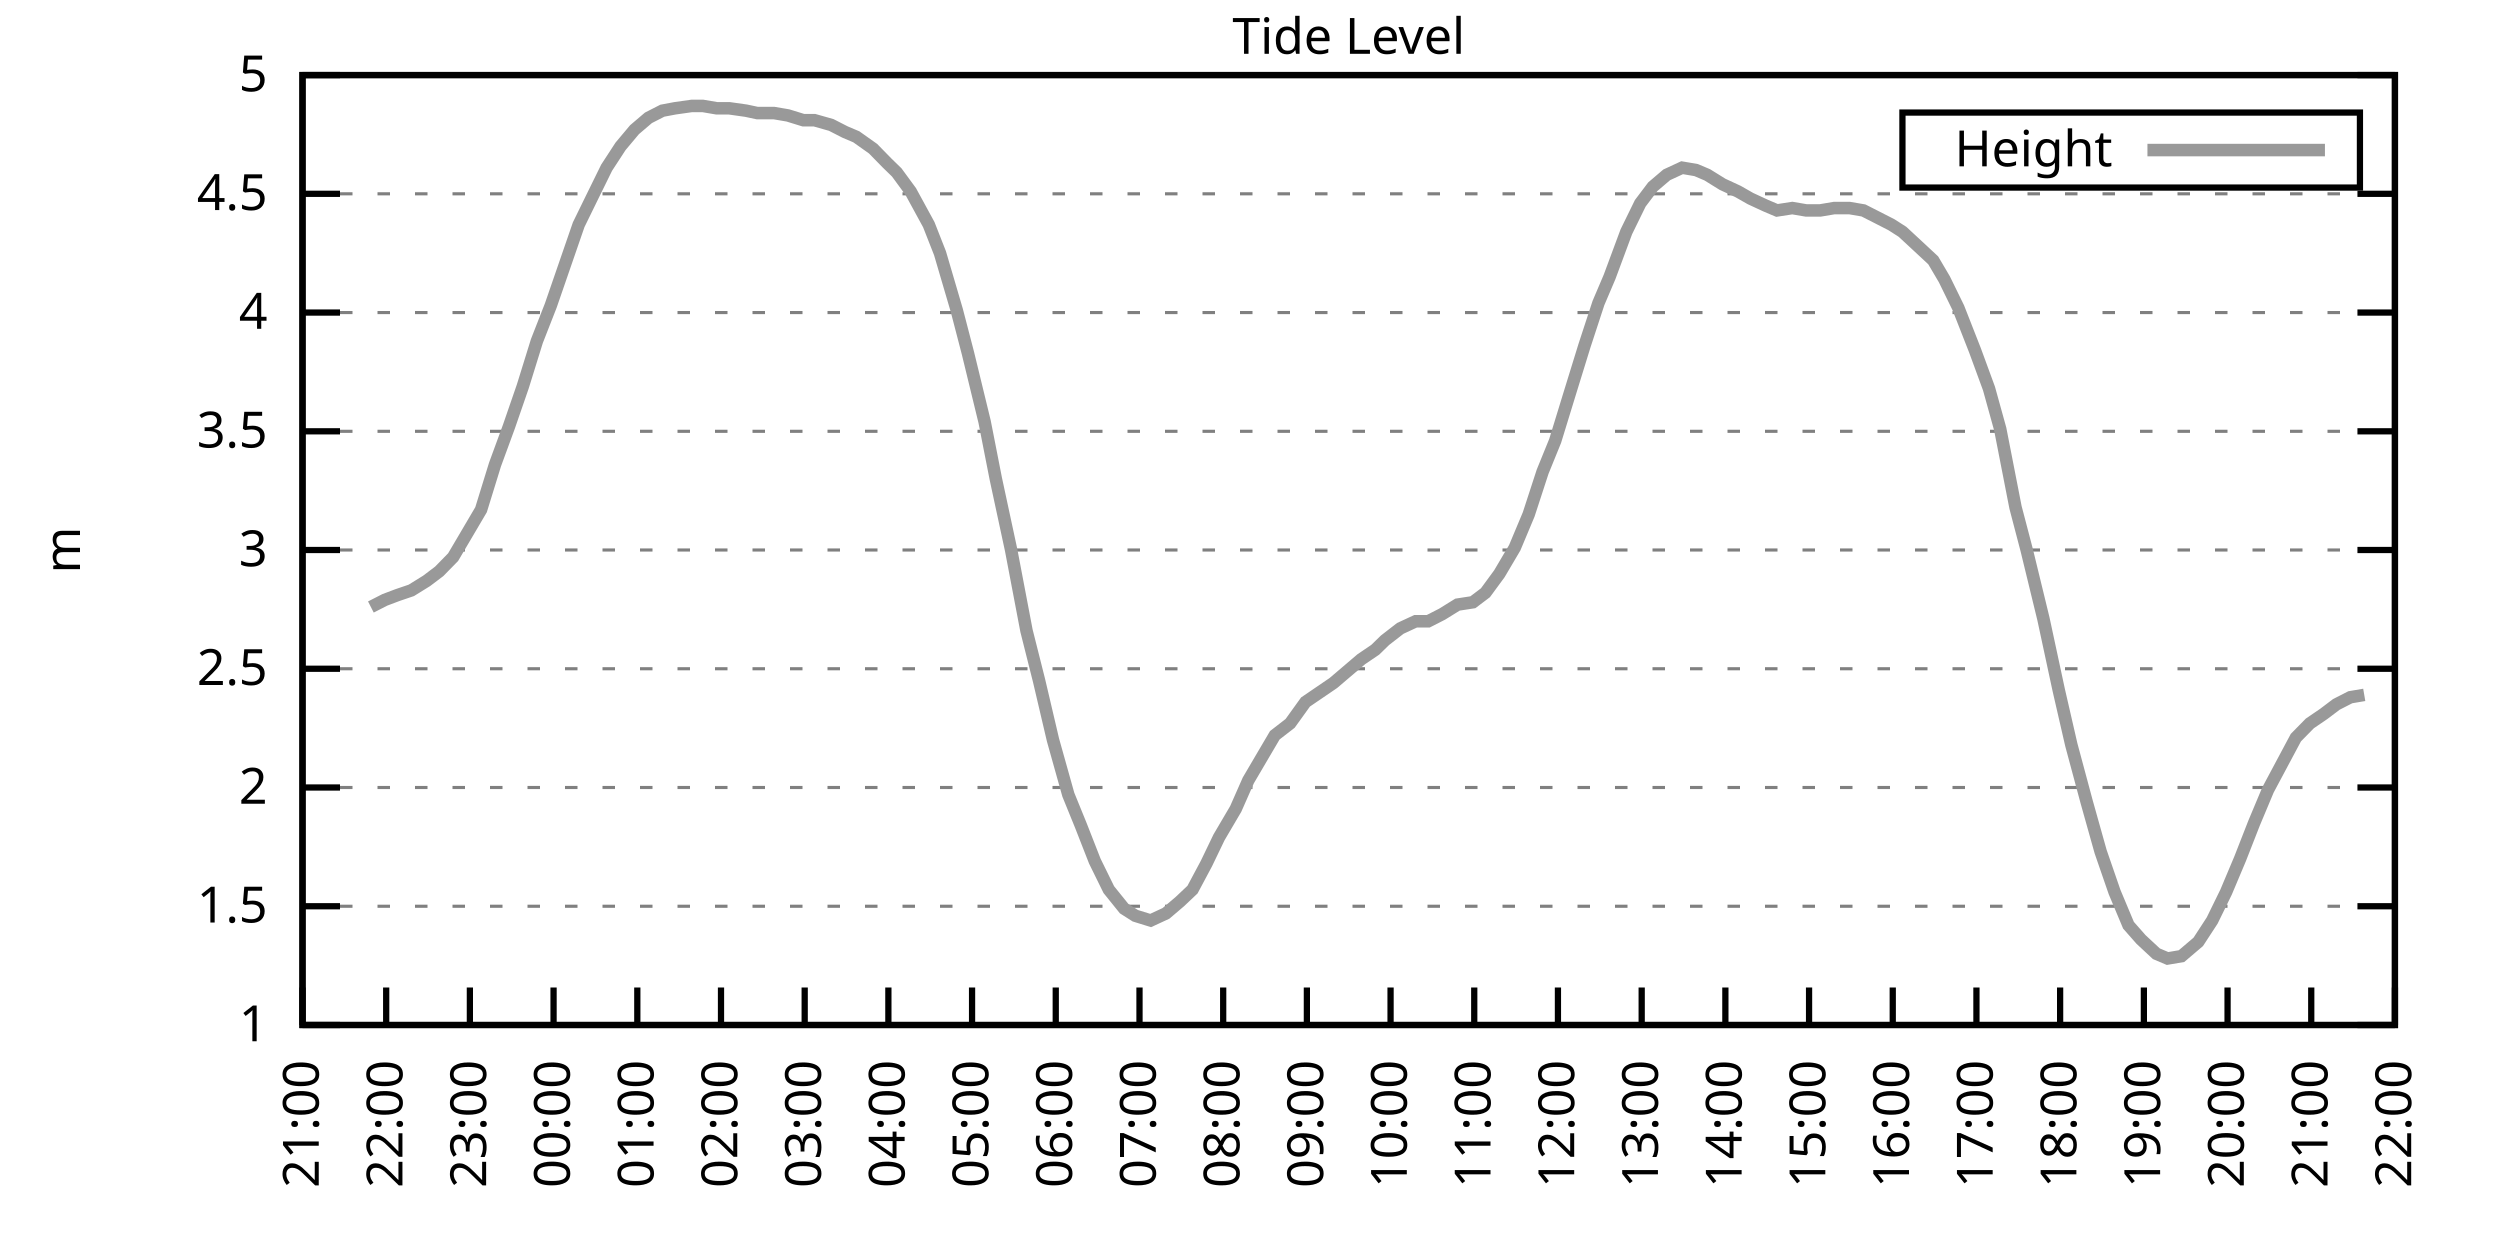
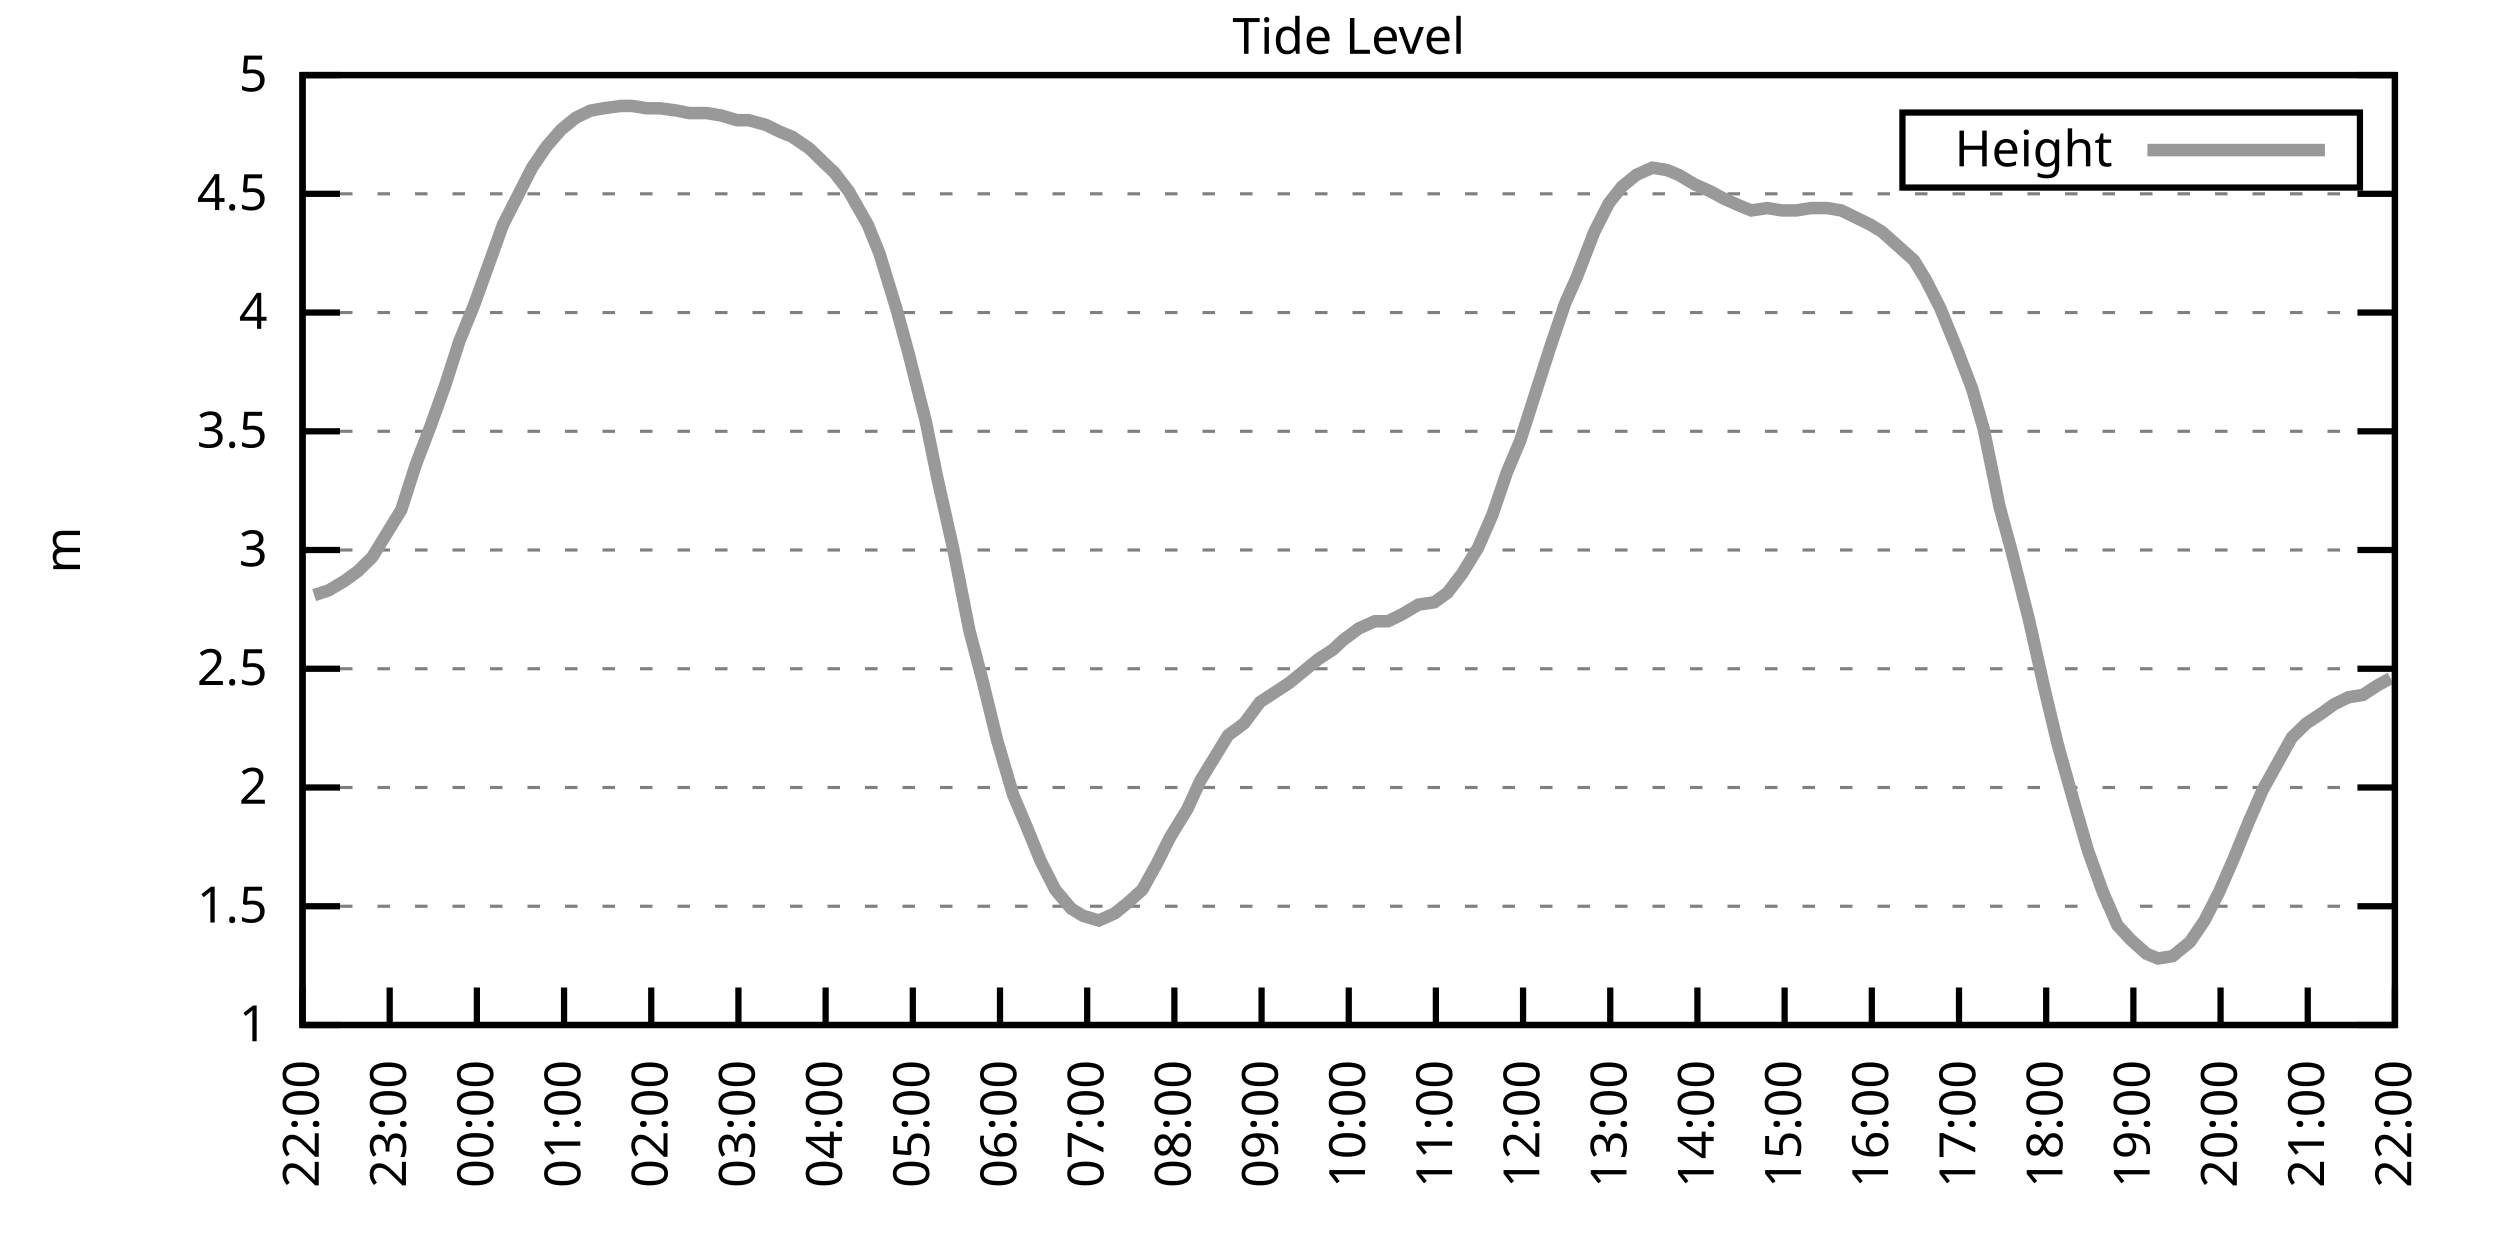
<svg xmlns="http://www.w3.org/2000/svg" xmlns:xlink="http://www.w3.org/1999/xlink" width="400" height="200" viewBox="0 0 400 200">
  <g id="gnuplot_canvas">
    <rect x="0" y="0" width="400" height="200" fill="none" />
    <defs>
      <circle id="gpDot" r="0.5" stroke-width="0.5" stroke="currentColor" />
      <path id="gpPt0" stroke-width="0.333" stroke="currentColor" d="M-1,0 h2 M0,-1 v2" />
      <path id="gpPt1" stroke-width="0.333" stroke="currentColor" d="M-1,-1 L1,1 M1,-1 L-1,1" />
      <path id="gpPt2" stroke-width="0.333" stroke="currentColor" d="M-1,0 L1,0 M0,-1 L0,1 M-1,-1 L1,1 M-1,1 L1,-1" />
      <rect id="gpPt3" stroke-width="0.333" stroke="currentColor" x="-1" y="-1" width="2" height="2" />
      <rect id="gpPt4" stroke-width="0.333" stroke="currentColor" fill="currentColor" x="-1" y="-1" width="2" height="2" />
      <circle id="gpPt5" stroke-width="0.333" stroke="currentColor" cx="0" cy="0" r="1" />
      <use xlink:href="#gpPt5" id="gpPt6" fill="currentColor" stroke="none" />
      <path id="gpPt7" stroke-width="0.333" stroke="currentColor" d="M0,-1.33 L-1.33,0.67 L1.33,0.67 z" />
      <use xlink:href="#gpPt7" id="gpPt8" fill="currentColor" stroke="none" />
      <use xlink:href="#gpPt7" id="gpPt9" stroke="currentColor" transform="rotate(180)" />
      <use xlink:href="#gpPt9" id="gpPt10" fill="currentColor" stroke="none" />
      <use xlink:href="#gpPt3" id="gpPt11" stroke="currentColor" transform="rotate(45)" />
      <use xlink:href="#gpPt11" id="gpPt12" fill="currentColor" stroke="none" />
      <path id="gpPt13" stroke-width="0.333" stroke="currentColor" d="M0,1.330 L1.265,0.411 L0.782,-1.067 L-0.782,-1.076 L-1.265,0.411 z" />
      <use xlink:href="#gpPt13" id="gpPt14" fill="currentColor" stroke="none" />
      <filter id="textbox" filterUnits="objectBoundingBox" x="0" y="0" height="1" width="1">
        <feFlood flood-color="white" flood-opacity="1" result="bgnd" />
        <feComposite in="SourceGraphic" in2="bgnd" operator="atop" />
      </filter>
      <filter id="greybox" filterUnits="objectBoundingBox" x="0" y="0" height="1" width="1">
        <feFlood flood-color="lightgrey" flood-opacity="1" result="grey" />
        <feComposite in="SourceGraphic" in2="grey" operator="atop" />
      </filter>
    </defs>
    <g fill="none" color="white" stroke="currentColor" stroke-width="1.00" stroke-linecap="butt" stroke-linejoin="miter">
</g>
    <g fill="none" color="black" stroke="currentColor" stroke-width="1.00" stroke-linecap="butt" stroke-linejoin="miter">
      <g stroke="none" shape-rendering="crispEdges">
        <polygon fill="rgb(255, 255, 255)" points="48.40,164.00 383.18,164.00 383.18,12.02 48.40,12.02 " />
      </g>
    </g>
    <g fill="none" color="black" stroke="currentColor" stroke-width="1.00" stroke-linecap="butt" stroke-linejoin="miter">
</g>
    <g fill="none" color="black" stroke="black" stroke-width="0.50" stroke-linecap="butt" stroke-linejoin="miter">
</g>
    <g fill="none" color="gray" stroke="currentColor" stroke-width="0.50" stroke-linecap="butt" stroke-linejoin="miter">
      <path stroke="gray" stroke-dasharray="2,4" class="gridline" d="M48.40,164.00 L383.19,164.00  " />
    </g>
    <g fill="none" color="gray" stroke="gray" stroke-width="1.00" stroke-linecap="butt" stroke-linejoin="miter">
</g>
    <g fill="none" color="black" stroke="currentColor" stroke-width="1.00" stroke-linecap="butt" stroke-linejoin="miter">
      <path stroke="black" d="M48.40,164.00 L54.40,164.00 M383.19,164.00 L377.19,164.00  " />
      <g transform="translate(42.80,166.60)" stroke="none" fill="black" font-family="Sans" font-size="8.00" text-anchor="end">
        <text>
          <tspan font-family="Sans"> 1</tspan>
        </text>
      </g>
    </g>
    <g fill="none" color="black" stroke="currentColor" stroke-width="1.00" stroke-linecap="butt" stroke-linejoin="miter">
</g>
    <g fill="none" color="black" stroke="black" stroke-width="0.50" stroke-linecap="butt" stroke-linejoin="miter">
</g>
    <g fill="none" color="gray" stroke="currentColor" stroke-width="0.50" stroke-linecap="butt" stroke-linejoin="miter">
      <path stroke="gray" stroke-dasharray="2,4" class="gridline" d="M48.40,145.00 L383.19,145.00  " />
    </g>
    <g fill="none" color="gray" stroke="gray" stroke-width="1.00" stroke-linecap="butt" stroke-linejoin="miter">
</g>
    <g fill="none" color="black" stroke="currentColor" stroke-width="1.00" stroke-linecap="butt" stroke-linejoin="miter">
      <path stroke="black" d="M48.40,145.00 L54.40,145.00 M383.19,145.00 L377.19,145.00  " />
      <g transform="translate(42.80,147.60)" stroke="none" fill="black" font-family="Sans" font-size="8.00" text-anchor="end">
        <text>
          <tspan font-family="Sans"> 1.5</tspan>
        </text>
      </g>
    </g>
    <g fill="none" color="black" stroke="currentColor" stroke-width="1.00" stroke-linecap="butt" stroke-linejoin="miter">
</g>
    <g fill="none" color="black" stroke="black" stroke-width="0.50" stroke-linecap="butt" stroke-linejoin="miter">
</g>
    <g fill="none" color="gray" stroke="currentColor" stroke-width="0.50" stroke-linecap="butt" stroke-linejoin="miter">
      <path stroke="gray" stroke-dasharray="2,4" class="gridline" d="M48.40,126.00 L383.19,126.00  " />
    </g>
    <g fill="none" color="gray" stroke="gray" stroke-width="1.00" stroke-linecap="butt" stroke-linejoin="miter">
</g>
    <g fill="none" color="black" stroke="currentColor" stroke-width="1.00" stroke-linecap="butt" stroke-linejoin="miter">
      <path stroke="black" d="M48.40,126.00 L54.40,126.00 M383.19,126.00 L377.19,126.00  " />
      <g transform="translate(42.80,128.60)" stroke="none" fill="black" font-family="Sans" font-size="8.00" text-anchor="end">
        <text>
          <tspan font-family="Sans"> 2</tspan>
        </text>
      </g>
    </g>
    <g fill="none" color="black" stroke="currentColor" stroke-width="1.00" stroke-linecap="butt" stroke-linejoin="miter">
</g>
    <g fill="none" color="black" stroke="black" stroke-width="0.50" stroke-linecap="butt" stroke-linejoin="miter">
</g>
    <g fill="none" color="gray" stroke="currentColor" stroke-width="0.50" stroke-linecap="butt" stroke-linejoin="miter">
      <path stroke="gray" stroke-dasharray="2,4" class="gridline" d="M48.40,107.00 L383.19,107.00  " />
    </g>
    <g fill="none" color="gray" stroke="gray" stroke-width="1.00" stroke-linecap="butt" stroke-linejoin="miter">
</g>
    <g fill="none" color="black" stroke="currentColor" stroke-width="1.00" stroke-linecap="butt" stroke-linejoin="miter">
      <path stroke="black" d="M48.40,107.00 L54.40,107.00 M383.19,107.00 L377.19,107.00  " />
      <g transform="translate(42.80,109.60)" stroke="none" fill="black" font-family="Sans" font-size="8.00" text-anchor="end">
        <text>
          <tspan font-family="Sans"> 2.5</tspan>
        </text>
      </g>
    </g>
    <g fill="none" color="black" stroke="currentColor" stroke-width="1.00" stroke-linecap="butt" stroke-linejoin="miter">
</g>
    <g fill="none" color="black" stroke="black" stroke-width="0.50" stroke-linecap="butt" stroke-linejoin="miter">
</g>
    <g fill="none" color="gray" stroke="currentColor" stroke-width="0.50" stroke-linecap="butt" stroke-linejoin="miter">
      <path stroke="gray" stroke-dasharray="2,4" class="gridline" d="M48.40,88.00 L383.19,88.00  " />
    </g>
    <g fill="none" color="gray" stroke="gray" stroke-width="1.00" stroke-linecap="butt" stroke-linejoin="miter">
</g>
    <g fill="none" color="black" stroke="currentColor" stroke-width="1.00" stroke-linecap="butt" stroke-linejoin="miter">
      <path stroke="black" d="M48.40,88.00 L54.40,88.00 M383.19,88.00 L377.19,88.00  " />
      <g transform="translate(42.80,90.60)" stroke="none" fill="black" font-family="Sans" font-size="8.00" text-anchor="end">
        <text>
          <tspan font-family="Sans"> 3</tspan>
        </text>
      </g>
    </g>
    <g fill="none" color="black" stroke="currentColor" stroke-width="1.00" stroke-linecap="butt" stroke-linejoin="miter">
</g>
    <g fill="none" color="black" stroke="black" stroke-width="0.50" stroke-linecap="butt" stroke-linejoin="miter">
</g>
    <g fill="none" color="gray" stroke="currentColor" stroke-width="0.50" stroke-linecap="butt" stroke-linejoin="miter">
      <path stroke="gray" stroke-dasharray="2,4" class="gridline" d="M48.40,69.01 L383.19,69.01  " />
    </g>
    <g fill="none" color="gray" stroke="gray" stroke-width="1.00" stroke-linecap="butt" stroke-linejoin="miter">
</g>
    <g fill="none" color="black" stroke="currentColor" stroke-width="1.00" stroke-linecap="butt" stroke-linejoin="miter">
      <path stroke="black" d="M48.40,69.01 L54.40,69.01 M383.19,69.01 L377.19,69.01  " />
      <g transform="translate(42.80,71.61)" stroke="none" fill="black" font-family="Sans" font-size="8.00" text-anchor="end">
        <text>
          <tspan font-family="Sans"> 3.5</tspan>
        </text>
      </g>
    </g>
    <g fill="none" color="black" stroke="currentColor" stroke-width="1.00" stroke-linecap="butt" stroke-linejoin="miter">
</g>
    <g fill="none" color="black" stroke="black" stroke-width="0.50" stroke-linecap="butt" stroke-linejoin="miter">
</g>
    <g fill="none" color="gray" stroke="currentColor" stroke-width="0.50" stroke-linecap="butt" stroke-linejoin="miter">
      <path stroke="gray" stroke-dasharray="2,4" class="gridline" d="M48.40,50.01 L383.19,50.01  " />
    </g>
    <g fill="none" color="gray" stroke="gray" stroke-width="1.00" stroke-linecap="butt" stroke-linejoin="miter">
</g>
    <g fill="none" color="black" stroke="currentColor" stroke-width="1.00" stroke-linecap="butt" stroke-linejoin="miter">
      <path stroke="black" d="M48.40,50.01 L54.40,50.01 M383.19,50.01 L377.19,50.01  " />
      <g transform="translate(42.80,52.61)" stroke="none" fill="black" font-family="Sans" font-size="8.00" text-anchor="end">
        <text>
          <tspan font-family="Sans"> 4</tspan>
        </text>
      </g>
    </g>
    <g fill="none" color="black" stroke="currentColor" stroke-width="1.00" stroke-linecap="butt" stroke-linejoin="miter">
</g>
    <g fill="none" color="black" stroke="black" stroke-width="0.50" stroke-linecap="butt" stroke-linejoin="miter">
</g>
    <g fill="none" color="gray" stroke="currentColor" stroke-width="0.50" stroke-linecap="butt" stroke-linejoin="miter">
      <path stroke="gray" stroke-dasharray="2,4" class="gridline" d="M48.40,31.01 L383.19,31.01  " />
    </g>
    <g fill="none" color="gray" stroke="gray" stroke-width="1.00" stroke-linecap="butt" stroke-linejoin="miter">
</g>
    <g fill="none" color="black" stroke="currentColor" stroke-width="1.00" stroke-linecap="butt" stroke-linejoin="miter">
      <path stroke="black" d="M48.40,31.01 L54.40,31.01 M383.19,31.01 L377.19,31.01  " />
      <g transform="translate(42.80,33.61)" stroke="none" fill="black" font-family="Sans" font-size="8.00" text-anchor="end">
        <text>
          <tspan font-family="Sans"> 4.5</tspan>
        </text>
      </g>
    </g>
    <g fill="none" color="black" stroke="currentColor" stroke-width="1.00" stroke-linecap="butt" stroke-linejoin="miter">
</g>
    <g fill="none" color="black" stroke="black" stroke-width="0.50" stroke-linecap="butt" stroke-linejoin="miter">
</g>
    <g fill="none" color="gray" stroke="currentColor" stroke-width="0.50" stroke-linecap="butt" stroke-linejoin="miter">
      <path stroke="gray" stroke-dasharray="2,4" class="gridline" d="M48.40,12.01 L383.19,12.01  " />
    </g>
    <g fill="none" color="gray" stroke="gray" stroke-width="1.00" stroke-linecap="butt" stroke-linejoin="miter">
</g>
    <g fill="none" color="black" stroke="currentColor" stroke-width="1.00" stroke-linecap="butt" stroke-linejoin="miter">
      <path stroke="black" d="M48.40,12.01 L54.40,12.01 M383.19,12.01 L377.19,12.01  " />
      <g transform="translate(42.80,14.61)" stroke="none" fill="black" font-family="Sans" font-size="8.00" text-anchor="end">
        <text>
          <tspan font-family="Sans"> 5</tspan>
        </text>
      </g>
    </g>
    <g fill="none" color="black" stroke="currentColor" stroke-width="1.00" stroke-linecap="butt" stroke-linejoin="miter">
      <path stroke="black" d="M48.40,164.00 L48.40,158.00  " />
      <g transform="translate(51.00,169.60) rotate(270.00)" stroke="none" fill="black" font-family="Sans" font-size="8.00" text-anchor="end">
        <text>
-           <tspan font-family="Sans">21:00</tspan>
-         </text>
-       </g>
-     </g>
-     <g fill="none" color="black" stroke="currentColor" stroke-width="1.00" stroke-linecap="butt" stroke-linejoin="miter">
-       <path stroke="black" d="M61.79,164.00 L61.79,158.00  " />
-       <g transform="translate(64.39,169.60) rotate(270.00)" stroke="none" fill="black" font-family="Sans" font-size="8.00" text-anchor="end">
-         <text>
          <tspan font-family="Sans">22:00</tspan>
        </text>
      </g>
    </g>
    <g fill="none" color="black" stroke="currentColor" stroke-width="1.00" stroke-linecap="butt" stroke-linejoin="miter">
-       <path stroke="black" d="M75.18,164.00 L75.18,158.00  " />
-       <g transform="translate(77.78,169.60) rotate(270.00)" stroke="none" fill="black" font-family="Sans" font-size="8.00" text-anchor="end">
+       <path stroke="black" d="M62.35,164.00 L62.35,158.00  " />
+       <g transform="translate(64.95,169.60) rotate(270.00)" stroke="none" fill="black" font-family="Sans" font-size="8.00" text-anchor="end">
        <text>
          <tspan font-family="Sans">23:00</tspan>
        </text>
      </g>
    </g>
    <g fill="none" color="black" stroke="currentColor" stroke-width="1.00" stroke-linecap="butt" stroke-linejoin="miter">
-       <path stroke="black" d="M88.57,164.00 L88.57,158.00  " />
-       <g transform="translate(91.17,169.60) rotate(270.00)" stroke="none" fill="black" font-family="Sans" font-size="8.00" text-anchor="end">
+       <path stroke="black" d="M76.30,164.00 L76.30,158.00  " />
+       <g transform="translate(78.90,169.60) rotate(270.00)" stroke="none" fill="black" font-family="Sans" font-size="8.00" text-anchor="end">
        <text>
          <tspan font-family="Sans">00:00</tspan>
        </text>
      </g>
    </g>
    <g fill="none" color="black" stroke="currentColor" stroke-width="1.00" stroke-linecap="butt" stroke-linejoin="miter">
-       <path stroke="black" d="M101.97,164.00 L101.97,158.00  " />
-       <g transform="translate(104.57,169.60) rotate(270.00)" stroke="none" fill="black" font-family="Sans" font-size="8.00" text-anchor="end">
+       <path stroke="black" d="M90.25,164.00 L90.25,158.00  " />
+       <g transform="translate(92.85,169.60) rotate(270.00)" stroke="none" fill="black" font-family="Sans" font-size="8.00" text-anchor="end">
        <text>
          <tspan font-family="Sans">01:00</tspan>
        </text>
      </g>
    </g>
    <g fill="none" color="black" stroke="currentColor" stroke-width="1.00" stroke-linecap="butt" stroke-linejoin="miter">
-       <path stroke="black" d="M115.36,164.00 L115.36,158.00  " />
-       <g transform="translate(117.96,169.60) rotate(270.00)" stroke="none" fill="black" font-family="Sans" font-size="8.00" text-anchor="end">
+       <path stroke="black" d="M104.20,164.00 L104.20,158.00  " />
+       <g transform="translate(106.80,169.60) rotate(270.00)" stroke="none" fill="black" font-family="Sans" font-size="8.00" text-anchor="end">
        <text>
          <tspan font-family="Sans">02:00</tspan>
        </text>
      </g>
    </g>
    <g fill="none" color="black" stroke="currentColor" stroke-width="1.00" stroke-linecap="butt" stroke-linejoin="miter">
-       <path stroke="black" d="M128.75,164.00 L128.75,158.00  " />
-       <g transform="translate(131.35,169.60) rotate(270.00)" stroke="none" fill="black" font-family="Sans" font-size="8.00" text-anchor="end">
+       <path stroke="black" d="M118.15,164.00 L118.15,158.00  " />
+       <g transform="translate(120.75,169.60) rotate(270.00)" stroke="none" fill="black" font-family="Sans" font-size="8.00" text-anchor="end">
        <text>
          <tspan font-family="Sans">03:00</tspan>
        </text>
      </g>
    </g>
    <g fill="none" color="black" stroke="currentColor" stroke-width="1.00" stroke-linecap="butt" stroke-linejoin="miter">
-       <path stroke="black" d="M142.14,164.00 L142.14,158.00  " />
-       <g transform="translate(144.74,169.60) rotate(270.00)" stroke="none" fill="black" font-family="Sans" font-size="8.00" text-anchor="end">
+       <path stroke="black" d="M132.10,164.00 L132.10,158.00  " />
+       <g transform="translate(134.70,169.60) rotate(270.00)" stroke="none" fill="black" font-family="Sans" font-size="8.00" text-anchor="end">
        <text>
          <tspan font-family="Sans">04:00</tspan>
        </text>
      </g>
    </g>
    <g fill="none" color="black" stroke="currentColor" stroke-width="1.00" stroke-linecap="butt" stroke-linejoin="miter">
-       <path stroke="black" d="M155.53,164.00 L155.53,158.00  " />
-       <g transform="translate(158.13,169.60) rotate(270.00)" stroke="none" fill="black" font-family="Sans" font-size="8.00" text-anchor="end">
+       <path stroke="black" d="M146.05,164.00 L146.05,158.00  " />
+       <g transform="translate(148.65,169.60) rotate(270.00)" stroke="none" fill="black" font-family="Sans" font-size="8.00" text-anchor="end">
        <text>
          <tspan font-family="Sans">05:00</tspan>
        </text>
      </g>
    </g>
    <g fill="none" color="black" stroke="currentColor" stroke-width="1.00" stroke-linecap="butt" stroke-linejoin="miter">
-       <path stroke="black" d="M168.92,164.00 L168.92,158.00  " />
-       <g transform="translate(171.52,169.60) rotate(270.00)" stroke="none" fill="black" font-family="Sans" font-size="8.00" text-anchor="end">
+       <path stroke="black" d="M160.00,164.00 L160.00,158.00  " />
+       <g transform="translate(162.60,169.60) rotate(270.00)" stroke="none" fill="black" font-family="Sans" font-size="8.00" text-anchor="end">
        <text>
          <tspan font-family="Sans">06:00</tspan>
        </text>
      </g>
    </g>
    <g fill="none" color="black" stroke="currentColor" stroke-width="1.00" stroke-linecap="butt" stroke-linejoin="miter">
-       <path stroke="black" d="M182.32,164.00 L182.32,158.00  " />
-       <g transform="translate(184.92,169.60) rotate(270.00)" stroke="none" fill="black" font-family="Sans" font-size="8.00" text-anchor="end">
+       <path stroke="black" d="M173.95,164.00 L173.95,158.00  " />
+       <g transform="translate(176.55,169.60) rotate(270.00)" stroke="none" fill="black" font-family="Sans" font-size="8.00" text-anchor="end">
        <text>
          <tspan font-family="Sans">07:00</tspan>
        </text>
      </g>
    </g>
    <g fill="none" color="black" stroke="currentColor" stroke-width="1.00" stroke-linecap="butt" stroke-linejoin="miter">
-       <path stroke="black" d="M195.71,164.00 L195.71,158.00  " />
-       <g transform="translate(198.31,169.60) rotate(270.00)" stroke="none" fill="black" font-family="Sans" font-size="8.00" text-anchor="end">
+       <path stroke="black" d="M187.90,164.00 L187.90,158.00  " />
+       <g transform="translate(190.50,169.60) rotate(270.00)" stroke="none" fill="black" font-family="Sans" font-size="8.00" text-anchor="end">
        <text>
          <tspan font-family="Sans">08:00</tspan>
        </text>
      </g>
    </g>
    <g fill="none" color="black" stroke="currentColor" stroke-width="1.00" stroke-linecap="butt" stroke-linejoin="miter">
-       <path stroke="black" d="M209.10,164.00 L209.10,158.00  " />
-       <g transform="translate(211.70,169.60) rotate(270.00)" stroke="none" fill="black" font-family="Sans" font-size="8.00" text-anchor="end">
+       <path stroke="black" d="M201.85,164.00 L201.85,158.00  " />
+       <g transform="translate(204.45,169.60) rotate(270.00)" stroke="none" fill="black" font-family="Sans" font-size="8.00" text-anchor="end">
        <text>
          <tspan font-family="Sans">09:00</tspan>
        </text>
      </g>
    </g>
    <g fill="none" color="black" stroke="currentColor" stroke-width="1.00" stroke-linecap="butt" stroke-linejoin="miter">
-       <path stroke="black" d="M222.49,164.00 L222.49,158.00  " />
-       <g transform="translate(225.09,169.60) rotate(270.00)" stroke="none" fill="black" font-family="Sans" font-size="8.00" text-anchor="end">
+       <path stroke="black" d="M215.80,164.00 L215.80,158.00  " />
+       <g transform="translate(218.40,169.60) rotate(270.00)" stroke="none" fill="black" font-family="Sans" font-size="8.00" text-anchor="end">
        <text>
          <tspan font-family="Sans">10:00</tspan>
        </text>
      </g>
    </g>
    <g fill="none" color="black" stroke="currentColor" stroke-width="1.00" stroke-linecap="butt" stroke-linejoin="miter">
-       <path stroke="black" d="M235.88,164.00 L235.88,158.00  " />
-       <g transform="translate(238.48,169.60) rotate(270.00)" stroke="none" fill="black" font-family="Sans" font-size="8.00" text-anchor="end">
+       <path stroke="black" d="M229.74,164.00 L229.74,158.00  " />
+       <g transform="translate(232.34,169.60) rotate(270.00)" stroke="none" fill="black" font-family="Sans" font-size="8.00" text-anchor="end">
        <text>
          <tspan font-family="Sans">11:00</tspan>
        </text>
      </g>
    </g>
    <g fill="none" color="black" stroke="currentColor" stroke-width="1.00" stroke-linecap="butt" stroke-linejoin="miter">
-       <path stroke="black" d="M249.27,164.00 L249.27,158.00  " />
-       <g transform="translate(251.87,169.60) rotate(270.00)" stroke="none" fill="black" font-family="Sans" font-size="8.00" text-anchor="end">
+       <path stroke="black" d="M243.69,164.00 L243.69,158.00  " />
+       <g transform="translate(246.29,169.60) rotate(270.00)" stroke="none" fill="black" font-family="Sans" font-size="8.00" text-anchor="end">
        <text>
          <tspan font-family="Sans">12:00</tspan>
        </text>
      </g>
    </g>
    <g fill="none" color="black" stroke="currentColor" stroke-width="1.00" stroke-linecap="butt" stroke-linejoin="miter">
-       <path stroke="black" d="M262.67,164.00 L262.67,158.00  " />
-       <g transform="translate(265.27,169.60) rotate(270.00)" stroke="none" fill="black" font-family="Sans" font-size="8.00" text-anchor="end">
+       <path stroke="black" d="M257.64,164.00 L257.64,158.00  " />
+       <g transform="translate(260.24,169.60) rotate(270.00)" stroke="none" fill="black" font-family="Sans" font-size="8.00" text-anchor="end">
        <text>
          <tspan font-family="Sans">13:00</tspan>
        </text>
      </g>
    </g>
    <g fill="none" color="black" stroke="currentColor" stroke-width="1.00" stroke-linecap="butt" stroke-linejoin="miter">
-       <path stroke="black" d="M276.06,164.00 L276.06,158.00  " />
-       <g transform="translate(278.66,169.60) rotate(270.00)" stroke="none" fill="black" font-family="Sans" font-size="8.00" text-anchor="end">
+       <path stroke="black" d="M271.59,164.00 L271.59,158.00  " />
+       <g transform="translate(274.19,169.60) rotate(270.00)" stroke="none" fill="black" font-family="Sans" font-size="8.00" text-anchor="end">
        <text>
          <tspan font-family="Sans">14:00</tspan>
        </text>
      </g>
    </g>
    <g fill="none" color="black" stroke="currentColor" stroke-width="1.00" stroke-linecap="butt" stroke-linejoin="miter">
-       <path stroke="black" d="M289.45,164.00 L289.45,158.00  " />
-       <g transform="translate(292.05,169.60) rotate(270.00)" stroke="none" fill="black" font-family="Sans" font-size="8.00" text-anchor="end">
+       <path stroke="black" d="M285.54,164.00 L285.54,158.00  " />
+       <g transform="translate(288.14,169.60) rotate(270.00)" stroke="none" fill="black" font-family="Sans" font-size="8.00" text-anchor="end">
        <text>
          <tspan font-family="Sans">15:00</tspan>
        </text>
      </g>
    </g>
    <g fill="none" color="black" stroke="currentColor" stroke-width="1.00" stroke-linecap="butt" stroke-linejoin="miter">
-       <path stroke="black" d="M302.84,164.00 L302.84,158.00  " />
-       <g transform="translate(305.44,169.60) rotate(270.00)" stroke="none" fill="black" font-family="Sans" font-size="8.00" text-anchor="end">
+       <path stroke="black" d="M299.49,164.00 L299.49,158.00  " />
+       <g transform="translate(302.09,169.60) rotate(270.00)" stroke="none" fill="black" font-family="Sans" font-size="8.00" text-anchor="end">
        <text>
          <tspan font-family="Sans">16:00</tspan>
        </text>
      </g>
    </g>
    <g fill="none" color="black" stroke="currentColor" stroke-width="1.00" stroke-linecap="butt" stroke-linejoin="miter">
-       <path stroke="black" d="M316.23,164.00 L316.23,158.00  " />
-       <g transform="translate(318.83,169.60) rotate(270.00)" stroke="none" fill="black" font-family="Sans" font-size="8.00" text-anchor="end">
+       <path stroke="black" d="M313.44,164.00 L313.44,158.00  " />
+       <g transform="translate(316.04,169.60) rotate(270.00)" stroke="none" fill="black" font-family="Sans" font-size="8.00" text-anchor="end">
        <text>
          <tspan font-family="Sans">17:00</tspan>
        </text>
      </g>
    </g>
    <g fill="none" color="black" stroke="currentColor" stroke-width="1.00" stroke-linecap="butt" stroke-linejoin="miter">
-       <path stroke="black" d="M329.62,164.00 L329.62,158.00  " />
-       <g transform="translate(332.22,169.60) rotate(270.00)" stroke="none" fill="black" font-family="Sans" font-size="8.00" text-anchor="end">
+       <path stroke="black" d="M327.39,164.00 L327.39,158.00  " />
+       <g transform="translate(329.99,169.60) rotate(270.00)" stroke="none" fill="black" font-family="Sans" font-size="8.00" text-anchor="end">
        <text>
          <tspan font-family="Sans">18:00</tspan>
        </text>
      </g>
    </g>
    <g fill="none" color="black" stroke="currentColor" stroke-width="1.00" stroke-linecap="butt" stroke-linejoin="miter">
-       <path stroke="black" d="M343.02,164.00 L343.02,158.00  " />
-       <g transform="translate(345.62,169.60) rotate(270.00)" stroke="none" fill="black" font-family="Sans" font-size="8.00" text-anchor="end">
+       <path stroke="black" d="M341.34,164.00 L341.34,158.00  " />
+       <g transform="translate(343.94,169.60) rotate(270.00)" stroke="none" fill="black" font-family="Sans" font-size="8.00" text-anchor="end">
        <text>
          <tspan font-family="Sans">19:00</tspan>
        </text>
      </g>
    </g>
    <g fill="none" color="black" stroke="currentColor" stroke-width="1.00" stroke-linecap="butt" stroke-linejoin="miter">
-       <path stroke="black" d="M356.41,164.00 L356.41,158.00  " />
-       <g transform="translate(359.01,169.60) rotate(270.00)" stroke="none" fill="black" font-family="Sans" font-size="8.00" text-anchor="end">
+       <path stroke="black" d="M355.29,164.00 L355.29,158.00  " />
+       <g transform="translate(357.89,169.60) rotate(270.00)" stroke="none" fill="black" font-family="Sans" font-size="8.00" text-anchor="end">
        <text>
          <tspan font-family="Sans">20:00</tspan>
        </text>
      </g>
    </g>
    <g fill="none" color="black" stroke="currentColor" stroke-width="1.00" stroke-linecap="butt" stroke-linejoin="miter">
-       <path stroke="black" d="M369.80,164.00 L369.80,158.00  " />
-       <g transform="translate(372.40,169.60) rotate(270.00)" stroke="none" fill="black" font-family="Sans" font-size="8.00" text-anchor="end">
+       <path stroke="black" d="M369.24,164.00 L369.24,158.00  " />
+       <g transform="translate(371.84,169.60) rotate(270.00)" stroke="none" fill="black" font-family="Sans" font-size="8.00" text-anchor="end">
        <text>
          <tspan font-family="Sans">21:00</tspan>
        </text>
      </g>
    </g>
    <g fill="none" color="black" stroke="currentColor" stroke-width="1.00" stroke-linecap="butt" stroke-linejoin="miter">
      <path stroke="black" d="M383.19,164.00 L383.19,158.00  " />
      <g transform="translate(385.79,169.60) rotate(270.00)" stroke="none" fill="black" font-family="Sans" font-size="8.00" text-anchor="end">
        <text>
          <tspan font-family="Sans">22:00</tspan>
        </text>
      </g>
    </g>
    <g fill="none" color="black" stroke="currentColor" stroke-width="1.00" stroke-linecap="butt" stroke-linejoin="miter">
</g>
    <g fill="none" color="black" stroke="currentColor" stroke-width="1.00" stroke-linecap="butt" stroke-linejoin="miter">
      <path stroke="black" d="M48.40,12.01 L48.40,164.00 L383.19,164.00 L383.19,12.01 L48.40,12.01 Z  " />
    </g>
    <g fill="none" color="black" stroke="currentColor" stroke-width="1.00" stroke-linecap="butt" stroke-linejoin="miter">
</g>
    <g fill="none" color="black" stroke="currentColor" stroke-width="1.00" stroke-linecap="butt" stroke-linejoin="miter">
      <path stroke="black" d="M304.39,30.01 L304.39,18.01 L377.59,18.01 L377.59,30.01 L304.39,30.01 Z  " />
    </g>
    <g id="Tide_level_plot_1">
      <g fill="none" color="white" stroke="black" stroke-width="2.00" stroke-linecap="butt" stroke-linejoin="miter">
</g>
      <g fill="none" color="black" stroke="currentColor" stroke-width="2.00" stroke-linecap="butt" stroke-linejoin="miter">
        <g transform="translate(337.99,26.61)" stroke="none" fill="black" font-family="Sans" font-size="8.00" text-anchor="end">
          <text>
            <tspan font-family="Sans">Height</tspan>
          </text>
        </g>
      </g>
      <g fill="none" color="black" stroke="currentColor" stroke-width="2.00" stroke-linecap="butt" stroke-linejoin="miter">
-         <path stroke="rgb(153, 153, 153)" d="M343.59,24.01 L371.99,24.01 M59.34,97.12 L61.57,95.98 L63.58,95.22 L65.81,94.46 L68.26,92.94 L70.27,91.42   L72.50,89.14 L74.51,85.73 L76.97,81.55 L79.20,74.33 L81.43,68.25 L83.66,61.79 L85.90,54.57 L88.13,48.87   L90.36,42.41 L92.59,35.95 L94.82,31.39 L97.06,26.83 L99.29,23.41 L101.52,20.75 L103.75,18.85 L105.98,17.71   L107.99,17.33 L110.67,16.95 L112.46,16.95 L114.69,17.33 L116.70,17.33 L119.38,17.71 L121.16,18.09 L123.84,18.09   L126.07,18.47 L128.53,19.23 L130.31,19.23 L132.99,19.99 L135.22,21.13 L137.01,21.89 L139.69,23.79 L141.92,26.07   L143.48,27.59 L145.71,30.63 L148.61,35.95 L150.40,40.51 L153.08,49.63 L154.86,56.47 L157.54,67.49 L159.33,76.61   L161.78,88.00 L164.24,100.92 L166.25,108.90 L168.48,118.40 L170.93,127.14 L172.94,132.08 L175.17,137.78 L177.41,142.34   L179.86,145.38 L181.65,146.52 L184.10,147.28 L186.56,146.14 L188.79,144.24 L190.80,142.34 L193.03,138.16 L195.04,133.98   L197.72,129.42 L199.73,124.86 L201.96,121.06 L203.97,117.64 L206.42,115.74 L208.88,112.32 L211.11,110.80 L213.34,109.28   L215.57,107.38 L217.80,105.48 L220.04,103.96 L221.60,102.44 L224.05,100.54 L226.51,99.40 L228.52,99.40 L230.75,98.26   L233.20,96.74 L235.66,96.36 L237.67,94.84 L239.90,91.80 L242.36,87.63 L244.59,82.31 L246.82,75.47 L248.83,70.53   L251.28,62.55 L253.51,55.33 L255.75,48.49 L257.53,44.31 L260.21,37.09 L262.44,32.53 L264.45,29.87 L266.68,27.97   L269.14,26.83 L271.37,27.21 L273.16,27.97 L275.61,29.49 L278.07,30.63 L280.07,31.77 L282.53,32.91 L284.32,33.67   L286.77,33.29 L289.00,33.67 L291.23,33.67 L293.47,33.29 L295.92,33.29 L298.15,33.67 L300.39,34.81 L302.62,35.95   L304.40,37.09 L306.86,39.37 L309.31,41.65 L311.10,44.69 L313.33,49.25 L316.01,56.09 L318.24,62.17 L320.03,68.63   L322.48,81.17 L324.27,88.00 L326.95,99.02 L329.40,110.42 L331.41,119.16 L333.86,128.28 L336.10,136.26 L338.33,142.72   L340.56,148.04 L342.57,150.32 L345.02,152.60 L346.81,153.36 L349.04,152.98 L351.72,150.70 L353.95,147.28 L356.18,142.72   L358.42,137.40 L360.65,131.70 L362.88,126.38 L365.11,122.20 L367.34,118.02 L369.58,115.74 L371.81,114.22 L373.82,112.70   L376.05,111.56 L378.28,111.18  " />
+         <path stroke="rgb(153, 153, 153)" d="M343.59,24.01 L371.99,24.01 M50.26,95.22 L52.58,94.46 L55.14,92.94 L57.23,91.42 L59.56,89.14 L61.65,85.73   L64.21,81.55 L66.53,74.33 L68.86,68.25 L71.18,61.79 L73.51,54.57 L75.83,48.87 L78.16,42.41 L80.48,35.95   L82.81,31.39 L85.13,26.83 L87.46,23.41 L89.78,20.75 L92.11,18.85 L94.43,17.71 L96.53,17.33 L99.32,16.95   L101.18,16.95 L103.50,17.33 L105.59,17.33 L108.38,17.71 L110.24,18.09 L113.03,18.09 L115.36,18.47 L117.92,19.23   L119.78,19.23 L122.57,19.99 L124.89,21.13 L126.75,21.89 L129.54,23.79 L131.87,26.07 L133.49,27.59 L135.82,30.63   L138.84,35.95 L140.70,40.51 L143.49,49.63 L145.35,56.47 L148.14,67.49 L150.00,76.61 L152.56,88.00 L155.11,100.92   L157.21,108.90 L159.53,118.40 L162.09,127.14 L164.18,132.08 L166.51,137.78 L168.83,142.34 L171.39,145.38 L173.25,146.52   L175.81,147.28 L178.36,146.14 L180.69,144.24 L182.78,142.34 L185.11,138.16 L187.20,133.98 L189.99,129.42 L192.08,124.86   L194.41,121.06 L196.50,117.64 L199.06,115.74 L201.61,112.32 L203.94,110.80 L206.26,109.28 L208.59,107.38 L210.91,105.48   L213.24,103.96 L214.87,102.44 L217.42,100.54 L219.98,99.40 L222.07,99.40 L224.40,98.26 L226.95,96.74 L229.51,96.36   L231.60,94.84 L233.93,91.80 L236.49,87.63 L238.81,82.31 L241.14,75.47 L243.23,70.53 L245.79,62.55 L248.11,55.33   L250.44,48.49 L252.30,44.31 L255.09,37.09 L257.41,32.53 L259.50,29.87 L261.83,27.97 L264.39,26.83 L266.71,27.21   L268.57,27.97 L271.13,29.49 L273.69,30.63 L275.78,31.77 L278.34,32.91 L280.20,33.67 L282.75,33.29 L285.08,33.67   L287.40,33.67 L289.73,33.29 L292.29,33.29 L294.61,33.67 L296.94,34.81 L299.26,35.95 L301.12,37.09 L303.68,39.37   L306.23,41.65 L308.09,44.69 L310.42,49.25 L313.21,56.09 L315.53,62.17 L317.39,68.63 L319.95,81.17 L321.81,88.00   L324.60,99.02 L327.16,110.42 L329.25,119.16 L331.81,128.28 L334.13,136.26 L336.46,142.72 L338.78,148.04 L340.88,150.32   L343.43,152.60 L345.29,153.36 L347.62,152.98 L350.41,150.70 L352.73,147.28 L355.06,142.72 L357.38,137.40 L359.71,131.70   L362.03,126.38 L364.36,122.20 L366.68,118.02 L369.01,115.74 L371.33,114.22 L373.43,112.70 L375.75,111.56 L378.08,111.18   L380.40,109.66 L382.49,108.52  " />
      </g>
    </g>
    <g fill="none" color="black" stroke="currentColor" stroke-width="2.00" stroke-linecap="butt" stroke-linejoin="miter">
</g>
    <g fill="none" color="black" stroke="black" stroke-width="1.00" stroke-linecap="butt" stroke-linejoin="miter">
</g>
    <g fill="none" color="black" stroke="currentColor" stroke-width="1.00" stroke-linecap="butt" stroke-linejoin="miter">
      <path stroke="black" d="M48.40,12.01 L48.40,164.00 L383.19,164.00 L383.19,12.01 L48.40,12.01 Z  " />
      <g transform="translate(12.80,88.01) rotate(270.00)" stroke="none" fill="black" font-family="Sans" font-size="8.00" text-anchor="middle">
        <text>
          <tspan font-family="Sans">m</tspan>
        </text>
      </g>
    </g>
    <g fill="none" color="black" stroke="currentColor" stroke-width="1.00" stroke-linecap="butt" stroke-linejoin="miter">
</g>
    <g fill="none" color="black" stroke="currentColor" stroke-width="1.00" stroke-linecap="butt" stroke-linejoin="miter">
      <g transform="translate(215.79,8.61)" stroke="none" fill="black" font-family="Sans" font-size="8.00" text-anchor="middle">
        <text>
          <tspan font-family="Sans">Tide Level</tspan>
        </text>
      </g>
    </g>
    <g fill="none" color="black" stroke="currentColor" stroke-width="1.00" stroke-linecap="butt" stroke-linejoin="miter">
</g>
  </g>
</svg>
